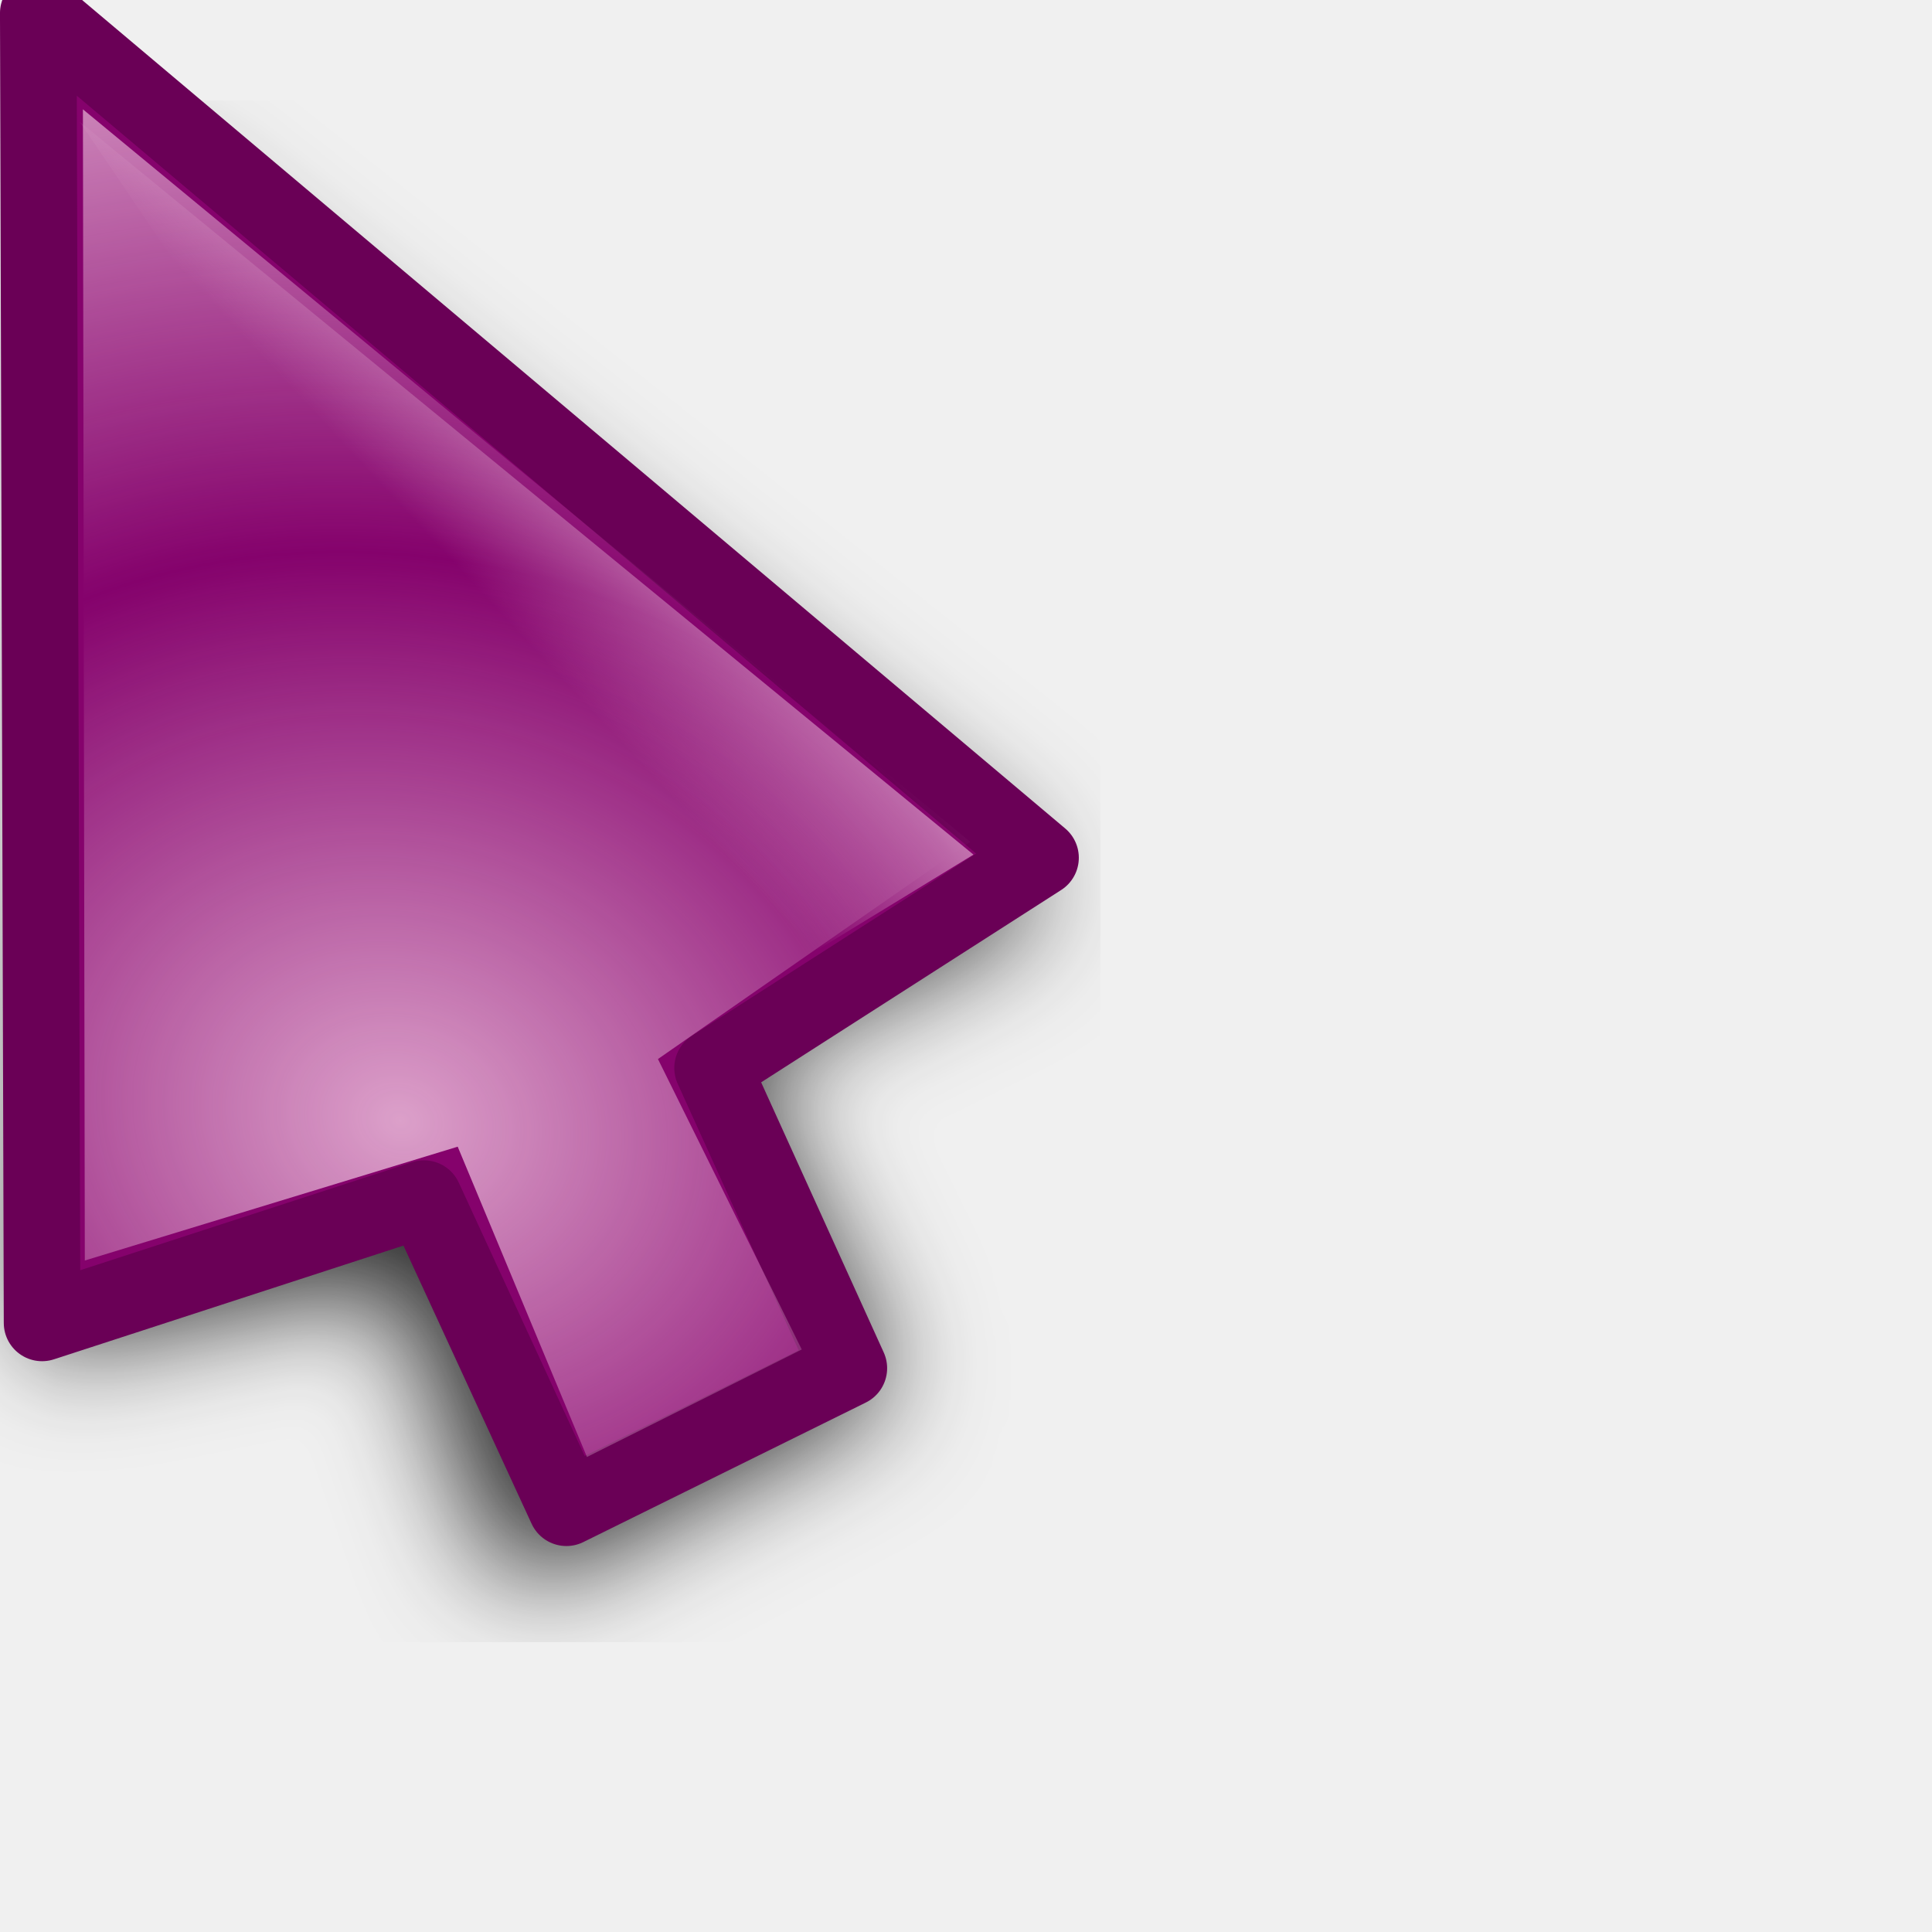
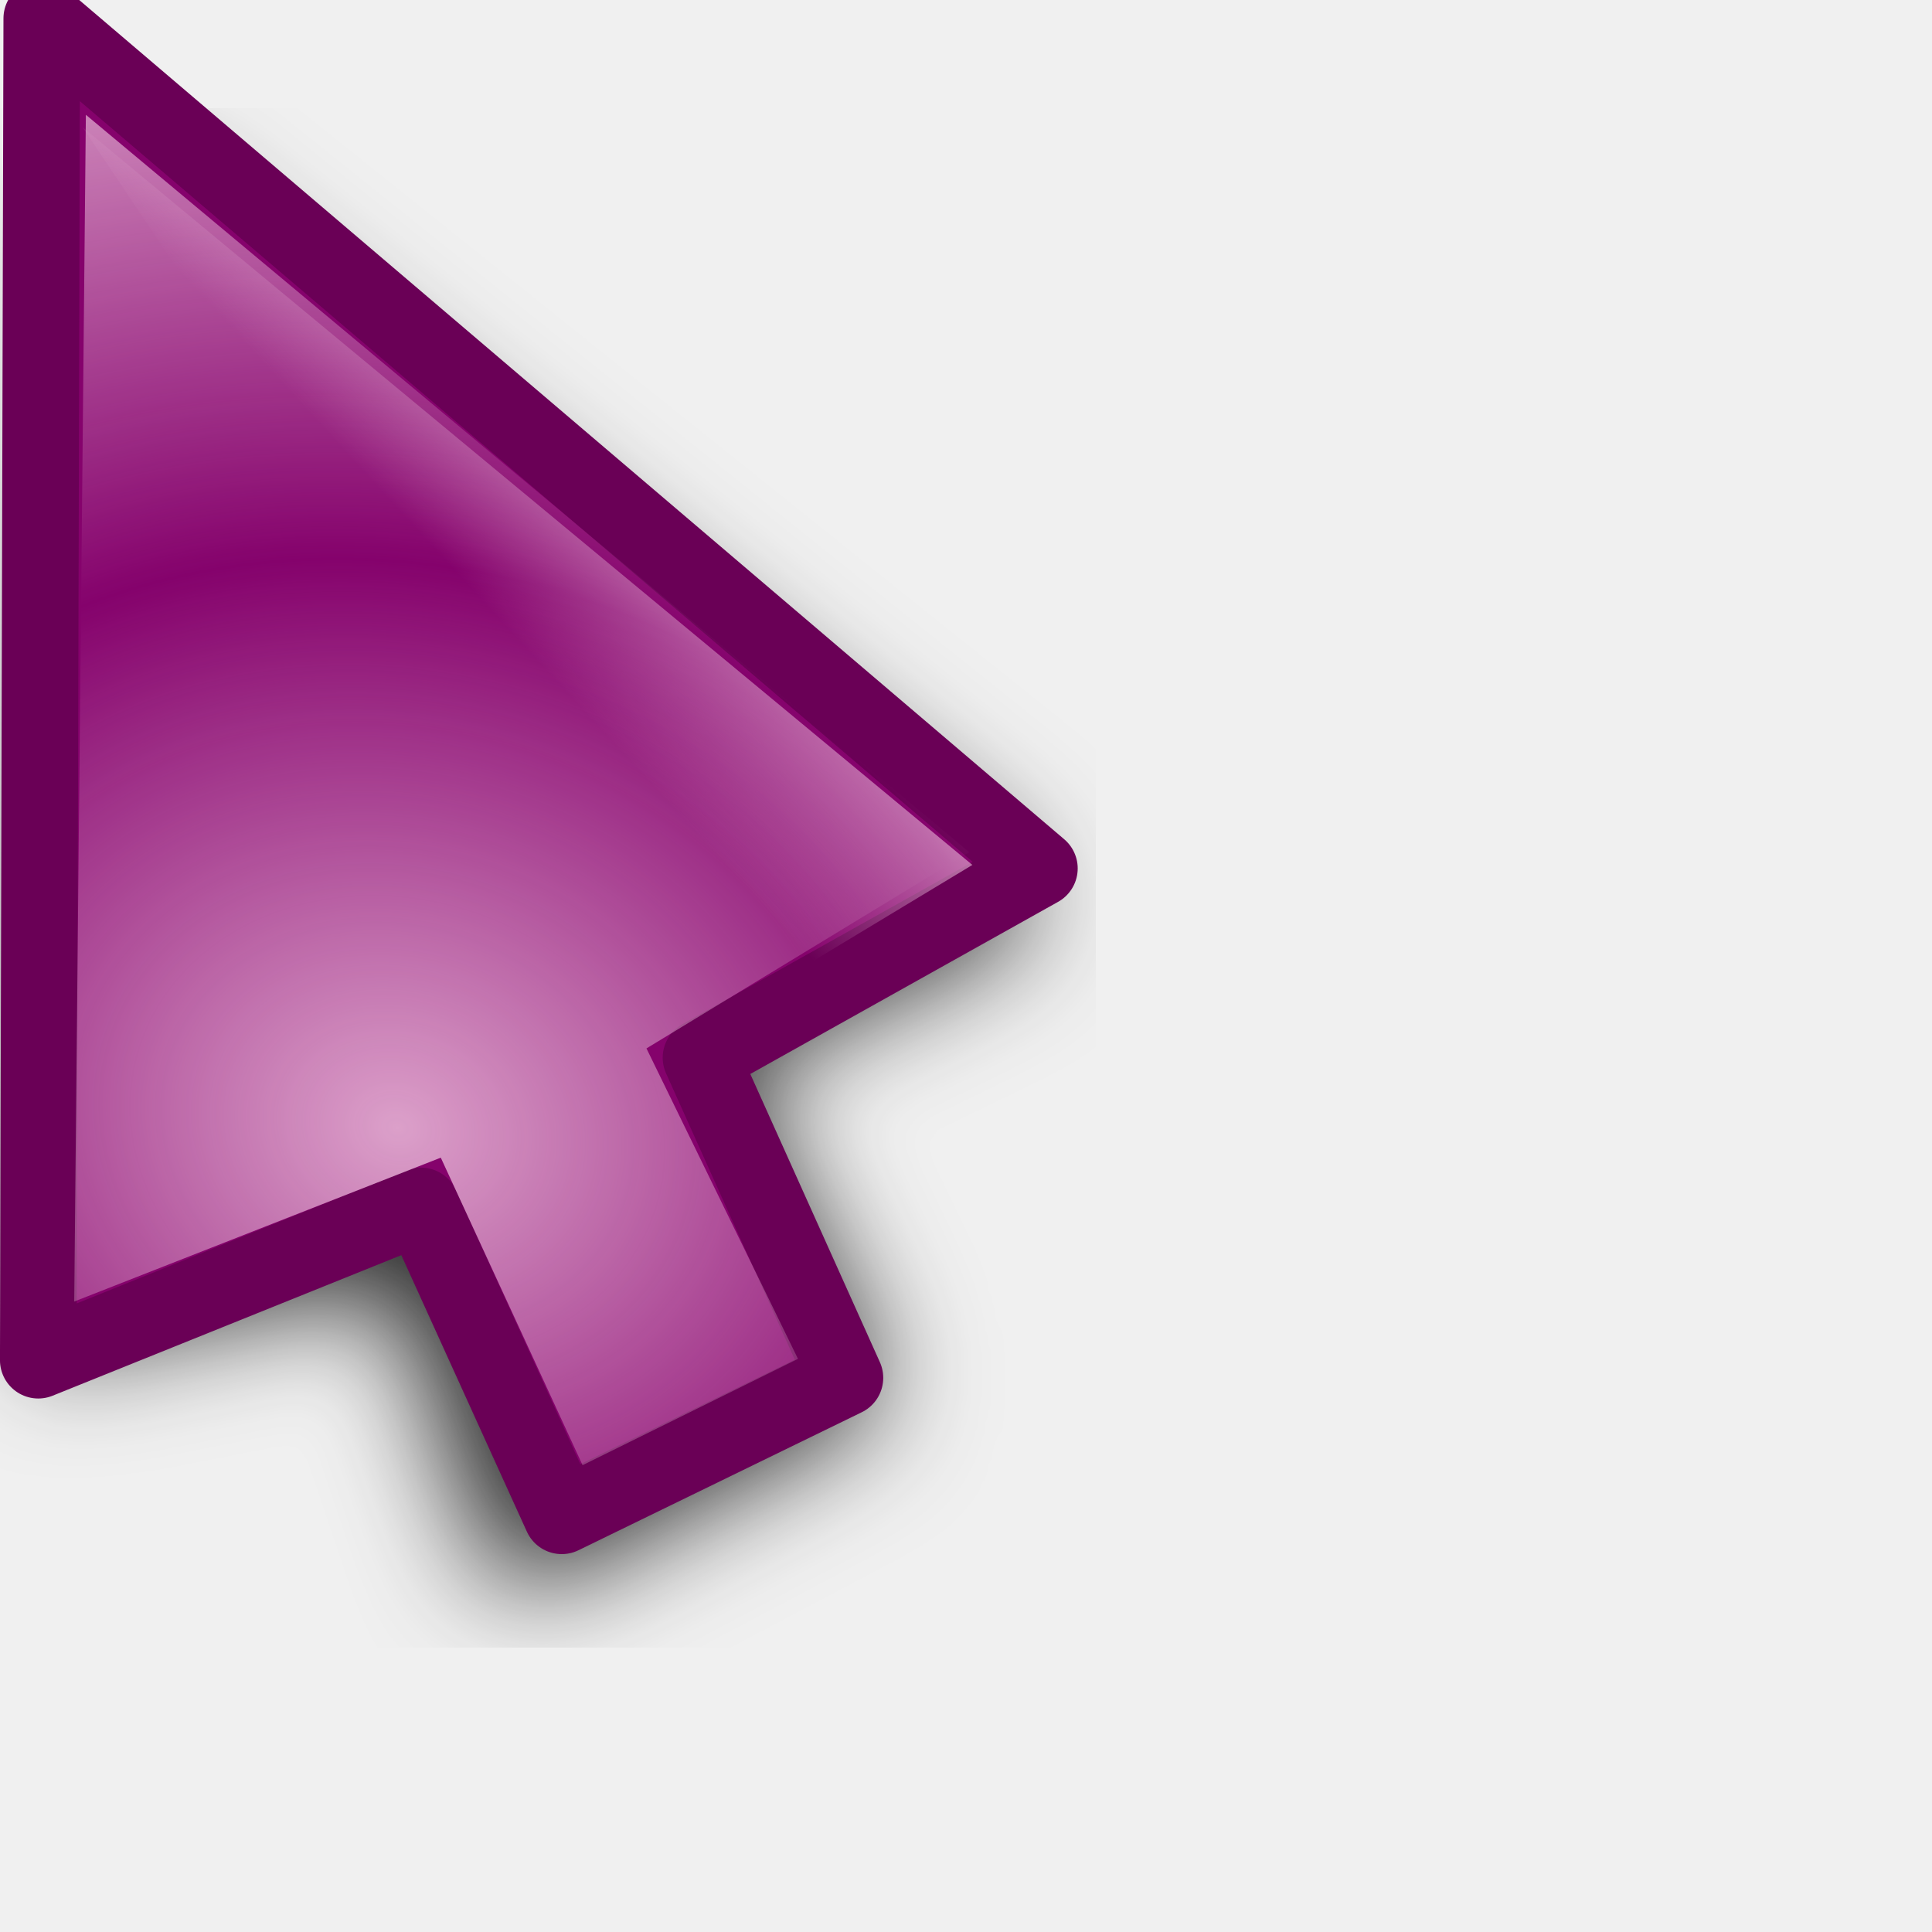
<svg xmlns="http://www.w3.org/2000/svg" xmlns:xlink="http://www.w3.org/1999/xlink" width="24" height="24" id="svg10643" version="1.0">
  <defs id="defs10645">
    <linearGradient id="linearGradient3866">
      <stop id="stop3868" offset="0" style="stop-color:#fff299;stop-opacity:1;" />
      <stop id="stop3870" offset="1" style="stop-color:#dcd8bd;stop-opacity:0;" />
    </linearGradient>
    <linearGradient id="linearGradient11059">
      <stop style="stop-color:#727272;stop-opacity:1;" offset="0" id="stop11061" />
      <stop id="stop11067" offset="0.5" style="stop-color:#a6a6a6;stop-opacity:1;" />
      <stop style="stop-color:#cdcdcd;stop-opacity:1;" offset="0.75" id="stop11069" />
      <stop style="stop-color:#acacac;stop-opacity:1;" offset="1" id="stop11063" />
    </linearGradient>
    <linearGradient id="linearGradient10925">
      <stop style="stop-color:#bf0303;stop-opacity:0;" offset="0" id="stop10927" />
      <stop id="stop10978" offset="0.393" style="stop-color:#bf0303;stop-opacity:0;" />
      <stop id="stop10935" offset="0.465" style="stop-color:#bf0303;stop-opacity:0.498;" />
      <stop style="stop-color:#bf0303;stop-opacity:1;" offset="0.5" id="stop10976" />
      <stop id="stop10933" offset="0.5" style="stop-color:#bf0303;stop-opacity:1;" />
      <stop style="stop-color:#bf0303;stop-opacity:0.498;" offset="0.553" id="stop10937" />
      <stop id="stop10980" offset="0.605" style="stop-color:#bf0303;stop-opacity:0;" />
      <stop style="stop-color:#bf0303;stop-opacity:0;" offset="1" id="stop10929" />
    </linearGradient>
    <linearGradient id="linearGradient10901">
      <stop id="stop10903" offset="0" style="stop-color:#fff299;stop-opacity:0;" />
      <stop style="stop-color:#fff299;stop-opacity:1;" offset="0.5" id="stop10909" />
      <stop id="stop10905" offset="1" style="stop-color:#fff299;stop-opacity:0;" />
    </linearGradient>
    <linearGradient id="linearGradient10854">
      <stop style="stop-color:#000000;stop-opacity:1;" offset="0" id="stop10856" />
      <stop id="stop10862" offset="0.5" style="stop-color:#000000;stop-opacity:0;" />
      <stop style="stop-color:#000000;stop-opacity:1;" offset="1" id="stop10858" />
    </linearGradient>
    <linearGradient id="linearGradient10711">
      <stop style="stop-color:#e8b7d7;stop-opacity:1;" offset="0" id="stop10713" />
      <stop style="stop-color:#e8b7d7;stop-opacity:0;" offset="1" id="stop10715" />
    </linearGradient>
    <filter id="filter10783">
      <feGaussianBlur stdDeviation="1.592" id="feGaussianBlur10785" />
    </filter>
    <radialGradient xlink:href="#linearGradient10711" id="radialGradient10806" gradientUnits="userSpaceOnUse" gradientTransform="matrix(1.070126,-1.9911315e-2,1.5890359e-2,0.8540238,-2.991412,1.58208)" spreadMethod="reflect" cx="15.873" cy="23.671" fx="15.873" fy="23.671" r="13.169" />
    <radialGradient xlink:href="#linearGradient10711" id="radialGradient10839" gradientUnits="userSpaceOnUse" gradientTransform="matrix(1.070126,-1.9911315e-2,1.5890359e-2,0.8540238,-2.991412,1.58208)" spreadMethod="reflect" cx="15.873" cy="23.671" fx="15.873" fy="23.671" r="13.169" />
    <linearGradient xlink:href="#linearGradient10854" id="linearGradient10860" x1="4.74" y1="13.437" x2="18.389" y2="13.437" gradientUnits="userSpaceOnUse" gradientTransform="translate(-81.3589,-45.32978)" />
    <radialGradient xlink:href="#linearGradient10711" id="radialGradient10875" gradientUnits="userSpaceOnUse" gradientTransform="matrix(0.8967678,5.9356732e-2,-5.8734681e-2,0.8873664,-5.401249,0.1392525)" spreadMethod="reflect" cx="18.708" cy="24.759" fx="18.708" fy="24.759" r="13.169" />
    <radialGradient xlink:href="#linearGradient10925" id="radialGradient10931" cx="9.996" cy="23.364" fx="7.663" fy="18.296" r="8.719" gradientTransform="matrix(3.057746,1.880281,-0.9054531,1.472464,3.454527,-24.48014)" gradientUnits="userSpaceOnUse" />
    <radialGradient xlink:href="#linearGradient10925" id="radialGradient10961" gradientUnits="userSpaceOnUse" gradientTransform="matrix(3.101201,1.894766,-0.9012261,1.475055,2.936475,-24.67989)" cx="9.996" cy="23.364" fx="7.663" fy="18.296" r="8.719" />
    <radialGradient xlink:href="#linearGradient10711" id="radialGradient10963" gradientUnits="userSpaceOnUse" gradientTransform="matrix(0.8967678,5.9356732e-2,-5.8734681e-2,0.8873664,-5.401249,0.1392525)" spreadMethod="reflect" cx="18.708" cy="24.759" fx="18.708" fy="24.759" r="13.169" />
    <radialGradient xlink:href="#linearGradient10711" id="radialGradient10968" gradientUnits="userSpaceOnUse" gradientTransform="matrix(0.8967678,5.9356732e-2,-5.8734681e-2,0.8873664,-5.401249,0.1392525)" spreadMethod="reflect" cx="18.708" cy="24.759" fx="18.708" fy="24.759" r="13.169" />
    <radialGradient xlink:href="#linearGradient10925" id="radialGradient10971" gradientUnits="userSpaceOnUse" gradientTransform="matrix(2.700222,0.5715519,-0.4374946,2.066885,-4.863285,-26.81835)" cx="9.18" cy="24.942" fx="6.034" fy="17.669" r="8.719" />
    <clipPath clipPathUnits="userSpaceOnUse" id="clipPath10999">
      <path id="path11001" d="M 3.641,1.968 L 3.78,17.491 L 14.887,19.786 L 21.079,17.498 L 3.641,1.968 z " style="fill:#ffffff;fill-opacity:1;fill-rule:evenodd;stroke:none;stroke-width:0.853px;stroke-linecap:butt;stroke-linejoin:miter;stroke-opacity:1" />
    </clipPath>
    <radialGradient xlink:href="#linearGradient10925" id="radialGradient11003" gradientUnits="userSpaceOnUse" gradientTransform="matrix(2.700222,0.5715519,-0.4374946,2.066885,-4.863285,-26.81835)" cx="8.292" cy="23.935" fx="8.249" fy="19.781" r="8.719" />
    <radialGradient xlink:href="#linearGradient10711" id="radialGradient11028" gradientUnits="userSpaceOnUse" gradientTransform="matrix(0.8967678,5.9356732e-2,-5.8734681e-2,0.8873664,-5.401249,0.1392525)" spreadMethod="reflect" cx="18.708" cy="24.759" fx="18.708" fy="24.759" r="13.169" />
    <radialGradient xlink:href="#linearGradient10925" id="radialGradient11030" gradientUnits="userSpaceOnUse" gradientTransform="matrix(2.700222,0.5715519,-0.4374946,2.066885,-4.863285,-26.81835)" cx="8.292" cy="23.935" fx="8.249" fy="19.781" r="8.719" />
    <radialGradient xlink:href="#linearGradient10711" id="radialGradient11032" gradientUnits="userSpaceOnUse" gradientTransform="matrix(0.8967678,5.9356732e-2,-5.8734681e-2,0.8873664,-5.401249,0.1392525)" spreadMethod="reflect" cx="18.708" cy="24.759" fx="18.708" fy="24.759" r="13.169" />
    <radialGradient xlink:href="#linearGradient10925" id="radialGradient11034" gradientUnits="userSpaceOnUse" gradientTransform="matrix(2.700222,0.5715519,-0.4374946,2.066885,-4.863285,-26.81835)" cx="8.292" cy="23.935" fx="8.249" fy="19.781" r="8.719" />
    <radialGradient xlink:href="#linearGradient10711" id="radialGradient3294" gradientUnits="userSpaceOnUse" gradientTransform="matrix(0.7030075,0.6357809,-0.8060735,0.8913044,14.84311,-8.193448)" spreadMethod="reflect" cx="16.993" cy="20.649" fx="16.993" fy="20.649" r="13.169" />
    <linearGradient xlink:href="#linearGradient10711" id="linearGradient3297" gradientUnits="userSpaceOnUse" gradientTransform="matrix(0.9823337,0,0,0.9823337,3.3007394e-2,0.6182451)" spreadMethod="pad" x1="19.879" y1="12.062" x2="16.034" y2="15.553" />
    <linearGradient xlink:href="#linearGradient10711" id="linearGradient3353" gradientUnits="userSpaceOnUse" gradientTransform="matrix(0.9823337,0,0,0.9823337,3.3007394e-2,0.6182451)" spreadMethod="pad" x1="19.879" y1="12.062" x2="16.034" y2="15.553" />
    <radialGradient xlink:href="#linearGradient10711" id="radialGradient3355" gradientUnits="userSpaceOnUse" gradientTransform="matrix(0.7030075,0.6357809,-0.8060735,0.8913044,14.84311,-8.193448)" spreadMethod="reflect" cx="16.993" cy="20.649" fx="16.993" fy="20.649" r="13.169" />
    <linearGradient xlink:href="#linearGradient10711" id="linearGradient3362" gradientUnits="userSpaceOnUse" gradientTransform="matrix(0.9823337,0,0,0.9823337,3.3007394e-2,0.6182451)" spreadMethod="pad" x1="19.879" y1="12.062" x2="16.034" y2="15.553" />
    <radialGradient xlink:href="#linearGradient10711" id="radialGradient3364" gradientUnits="userSpaceOnUse" gradientTransform="matrix(0.8341244,0.2489558,-0.2435026,0.8158514,0.7851109,-1.3823952e-2)" spreadMethod="reflect" cx="17.548" cy="21.708" fx="17.548" fy="21.708" r="13.169" />
    <radialGradient xlink:href="#linearGradient10711" id="radialGradient3367" gradientUnits="userSpaceOnUse" gradientTransform="matrix(0.8151394,0.2358626,-0.2306962,0.7972824,0.7011221,-1.058246)" spreadMethod="reflect" cx="17.548" cy="21.708" fx="17.548" fy="21.708" r="13.169" />
    <linearGradient xlink:href="#linearGradient10711" id="linearGradient3370" gradientUnits="userSpaceOnUse" gradientTransform="matrix(0.9575785,-8.0311782e-3,8.0311782e-3,0.9575785,-2.68605e-2,-0.4359562)" spreadMethod="pad" x1="19.879" y1="12.062" x2="16.034" y2="15.553" />
    <filter x="-0.108" width="1.217" y="-0.073" height="1.146" id="filter3306">
      <feGaussianBlur stdDeviation="0.981" id="feGaussianBlur3308" />
    </filter>
    <linearGradient y2="19.627" x2="10.712" y1="18.637" x1="9.719" gradientTransform="matrix(3.547255,-3.9938944e-2,3.9938944e-2,3.547255,-27.39734,-48.79049)" gradientUnits="userSpaceOnUse" id="linearGradient3488" xlink:href="#linearGradient10711" />
    <radialGradient r="1.156" fy="20.479" fx="11.413" cy="20.479" cx="11.413" spreadMethod="pad" gradientTransform="matrix(1.7083,-1.8519489e-2,1.7984263e-2,1.658933,-8.47978,-13.18966)" gradientUnits="userSpaceOnUse" id="radialGradient3486" xlink:href="#linearGradient3330" />
    <linearGradient y2="19.627" x2="10.712" y1="18.637" x1="9.719" gradientTransform="matrix(3.54748,0,0,3.54748,-26.9279,-62.35639)" gradientUnits="userSpaceOnUse" id="linearGradient3475" xlink:href="#linearGradient10711" />
    <radialGradient r="1.156" fy="20.479" fx="11.413" cy="20.479" cx="11.413" spreadMethod="pad" gradientTransform="matrix(1.7083,-1.8519489e-2,1.7984263e-2,1.658933,-8.47978,-13.18966)" gradientUnits="userSpaceOnUse" id="radialGradient3473" xlink:href="#linearGradient3330" />
    <radialGradient spreadMethod="reflect" gradientUnits="userSpaceOnUse" gradientTransform="matrix(0.7809876,1.4497066e-2,-5.5455043e-3,0.2987498,-0.2924169,2.095725)" r="11.766" fy="10.911" fx="1.142" cy="10.911" cx="1.142" id="radialGradient3317" xlink:href="#linearGradient3206" />
    <linearGradient y2="26.642" x2="16.837" y1="6.894" x1="5.687" gradientTransform="translate(0,-7.209417)" gradientUnits="userSpaceOnUse" id="linearGradient3265" xlink:href="#linearGradient3267" />
    <linearGradient y2="17.133" x2="16.837" y1="-2.614" x1="5.687" gradientTransform="translate(0,2.298783)" gradientUnits="userSpaceOnUse" id="linearGradient3261" xlink:href="#linearGradient3267" />
    <linearGradient gradientTransform="translate(0,-4.836131)" y2="24.268" x2="16.837" y1="4.521" x1="5.687" gradientUnits="userSpaceOnUse" id="linearGradient3257" xlink:href="#linearGradient3267" />
    <linearGradient gradientTransform="translate(0,-2.462844)" y2="21.895" x2="16.837" y1="2.148" x1="5.687" gradientUnits="userSpaceOnUse" id="linearGradient3249" xlink:href="#linearGradient3267" />
    <linearGradient gradientUnits="userSpaceOnUse" y2="19.432" x2="16.837" y1="-0.315" x1="5.687" id="linearGradient3239" xlink:href="#linearGradient3267" />
    <linearGradient y2="19.627" x2="10.712" y1="18.384" x1="9.869" gradientTransform="matrix(3.633444,0,0,3.633444,-27.5807,-51.67777)" gradientUnits="userSpaceOnUse" id="linearGradient3220" xlink:href="#linearGradient10711" />
    <radialGradient r="1.156" fy="20.479" fx="11.413" cy="20.479" cx="11.413" spreadMethod="pad" gradientTransform="matrix(1.7083,-1.8519489e-2,1.7984263e-2,1.658933,-8.47978,-13.18966)" gradientUnits="userSpaceOnUse" id="radialGradient3218" xlink:href="#linearGradient10711" />
    <linearGradient id="linearGradient2657">
      <stop id="stop2659" offset="0" style="stop-color:#ffffff;stop-opacity:1;" />
      <stop id="stop2661" offset="1" style="stop-color:#ffffff;stop-opacity:0;" />
    </linearGradient>
    <linearGradient id="linearGradient3206">
      <stop style="stop-color:#b1d28f;stop-opacity:1;" offset="0" id="stop3208" />
      <stop style="stop-color:#b1d28f;stop-opacity:1;" offset="1" id="stop3210" />
    </linearGradient>
    <linearGradient id="linearGradient3241">
      <stop id="stop3243" offset="0" style="stop-color:#000000;stop-opacity:1;" />
      <stop id="stop3245" offset="1" style="stop-color:#debc85;stop-opacity:0" />
    </linearGradient>
    <linearGradient id="linearGradient3267">
      <stop style="stop-color:#debc85;stop-opacity:1;" offset="0" id="stop3269" />
      <stop style="stop-color:#debc85;stop-opacity:0;" offset="1" id="stop3271" />
    </linearGradient>
    <linearGradient id="linearGradient3273">
      <stop style="stop-color:#000000;stop-opacity:1;" offset="0" id="stop3275" />
      <stop style="stop-color:#debc85;stop-opacity:0" offset="1" id="stop3277" />
    </linearGradient>
    <linearGradient id="linearGradient3279">
      <stop style="stop-color:#000000;stop-opacity:1;" offset="0" id="stop3281" />
      <stop style="stop-color:#debc85;stop-opacity:0" offset="1" id="stop3283" />
    </linearGradient>
    <linearGradient id="linearGradient3285">
      <stop style="stop-color:#000000;stop-opacity:1;" offset="0" id="stop3287" />
      <stop style="stop-color:#debc85;stop-opacity:0" offset="1" id="stop3289" />
    </linearGradient>
    <linearGradient id="linearGradient3330">
      <stop style="stop-color:#ffffff;stop-opacity:0;" offset="0" id="stop3332" />
      <stop style="stop-color:#666666;stop-opacity:1;" offset="1" id="stop3334" />
    </linearGradient>
    <radialGradient xlink:href="#linearGradient10711" id="radialGradient2882" gradientUnits="userSpaceOnUse" gradientTransform="matrix(0.8141502,0.2392549,-0.2022212,0.6881282,-3.676057,1.522975)" spreadMethod="reflect" cx="17.786" cy="20.383" fx="17.786" fy="20.383" r="13.169" />
    <linearGradient xlink:href="#linearGradient10711" id="linearGradient2885" gradientUnits="userSpaceOnUse" gradientTransform="matrix(0.9575785,-8.0311782e-3,8.0311782e-3,0.9575785,-3.841221,-1.93157e-2)" spreadMethod="pad" x1="19.879" y1="12.062" x2="16.034" y2="15.553" />
    <linearGradient xlink:href="#linearGradient3866" id="linearGradient3864" x1="36.2" y1="25.262" x2="47.773" y2="25.262" gradientUnits="userSpaceOnUse" gradientTransform="translate(0.78125,-16.72344)" />
    <linearGradient xlink:href="#linearGradient10711" id="linearGradient3874" gradientUnits="userSpaceOnUse" gradientTransform="translate(0.78125,2.276563)" x1="36.2" y1="25.262" x2="47.773" y2="25.262" />
    <linearGradient xlink:href="#linearGradient10711" id="linearGradient3933" gradientUnits="userSpaceOnUse" gradientTransform="matrix(0.9575785,-8.0311782e-3,8.0311782e-3,0.9575785,-3.841221,-1.93157e-2)" spreadMethod="pad" x1="19.879" y1="12.062" x2="16.034" y2="15.553" />
    <radialGradient xlink:href="#linearGradient10711" id="radialGradient3935" gradientUnits="userSpaceOnUse" gradientTransform="matrix(0.8141502,0.2392549,-0.2022212,0.6881282,-3.676057,1.522975)" spreadMethod="reflect" cx="17.786" cy="20.383" fx="17.786" fy="20.383" r="13.169" />
    <radialGradient xlink:href="#linearGradient3330" id="radialGradient3998" gradientUnits="userSpaceOnUse" gradientTransform="matrix(1.7083,-1.8519489e-2,1.7984263e-2,1.658933,-8.47978,-13.18966)" spreadMethod="pad" cx="11.413" cy="20.479" fx="11.413" fy="20.479" r="1.156" />
    <linearGradient xlink:href="#linearGradient10711" id="linearGradient4000" gradientUnits="userSpaceOnUse" gradientTransform="matrix(2.884964,0.6843972,-0.6843972,2.884964,11.11711,-27.3606)" x1="9.719" y1="18.637" x2="10.712" y2="19.627" />
    <radialGradient xlink:href="#linearGradient10711" id="radialGradient4021" gradientUnits="userSpaceOnUse" gradientTransform="matrix(0.9318803,-0.2210697,0.2308678,0.9731826,-3.925224,2.72417)" spreadMethod="pad" cx="11.074" cy="20.428" fx="11.074" fy="20.428" r="1.156" />
    <linearGradient xlink:href="#linearGradient10711" id="linearGradient4023" gradientUnits="userSpaceOnUse" gradientTransform="matrix(0.8514941,0.5243642,-0.5243642,0.8514941,24.15414,2.824702)" x1="21.461" y1="23.35" x2="22.969" y2="28.038" />
    <radialGradient xlink:href="#linearGradient10711" id="radialGradient4025" gradientUnits="userSpaceOnUse" gradientTransform="matrix(0.9318803,-0.2210697,0.2308678,0.9731826,-3.925224,2.72417)" spreadMethod="pad" cx="11.074" cy="20.428" fx="11.074" fy="20.428" r="1.156" />
    <linearGradient xlink:href="#linearGradient10711" id="linearGradient4027" gradientUnits="userSpaceOnUse" gradientTransform="matrix(0.8514941,0.5243642,-0.5243642,0.8514941,24.15414,2.824702)" x1="21.461" y1="23.35" x2="22.969" y2="28.038" />
    <linearGradient xlink:href="#linearGradient10711" id="linearGradient4030" gradientUnits="userSpaceOnUse" gradientTransform="matrix(0.8514941,0.5243642,-0.5243642,0.8514941,18.00755,-15.65761)" x1="21.461" y1="23.35" x2="22.969" y2="28.038" />
    <radialGradient xlink:href="#linearGradient10711" id="radialGradient4043" gradientUnits="userSpaceOnUse" gradientTransform="matrix(0.9318803,-0.2210697,0.2308678,0.9731826,-3.925224,2.72417)" spreadMethod="pad" cx="11.074" cy="20.428" fx="11.074" fy="20.428" r="1.156" />
    <linearGradient xlink:href="#linearGradient10711" id="linearGradient4045" gradientUnits="userSpaceOnUse" gradientTransform="matrix(0.8514941,0.5243642,-0.5243642,0.8514941,18.00755,-15.65761)" x1="21.461" y1="23.35" x2="22.969" y2="28.038" />
    <radialGradient xlink:href="#linearGradient10711" id="radialGradient4057" gradientUnits="userSpaceOnUse" gradientTransform="matrix(0.9318803,-0.2210697,0.2308678,0.9731826,-3.925224,2.72417)" spreadMethod="pad" cx="11.074" cy="20.428" fx="11.074" fy="20.428" r="1.156" />
    <linearGradient xlink:href="#linearGradient10711" id="linearGradient4059" gradientUnits="userSpaceOnUse" gradientTransform="matrix(0.8514941,0.5243642,-0.5243642,0.8514941,18.00755,-15.65761)" x1="21.461" y1="23.35" x2="22.969" y2="28.038" />
  </defs>
  <g id="layer1">
    <path style="opacity:0.735;fill:#000000;fill-opacity:1;fill-rule:evenodd;stroke:none;stroke-width:2.323;stroke-linecap:butt;stroke-linejoin:miter;stroke-miterlimit:4;stroke-dasharray:none;stroke-opacity:1;filter:url(#filter10783)" d="M -1.972,0.304 L -1.981,4.018 L 4.384,23.822 L 4.571,24.509 L 5.259,24.634 L 14.439,25.691 L 21.364,33.786 L 22.114,34.848 L 23.083,33.973 L 30.694,27.707 L 31.886,26.323 L 30.582,25.519 C 30.582,25.519 25.4,22.284 23.093,18.545 C 20.787,14.805 21.356,10.561 21.356,10.561 L 21.356,9.686 L 20.513,9.436 L 0.028,0.866 L -1.972,0.304 z M 1.403,3.679 L 19.013,11.436 L 21.352,18.942 L 21.352,19.442 L 21.665,19.786 L 28.542,26.198 L 22.52,31.022 L 16.207,23.472 L 15.926,23.097 L 15.457,23.003 L 7.201,21.12 L 1.403,3.679 z " id="path10655" transform="matrix(0.7142583,0.1773036,-0.191385,0.6617062,-37.0954,4.232713)" />
    <g id="g10815" transform="matrix(0.8184313,0.219298,-0.219298,0.8184313,-39.57256,1.036685)">
      <path id="path10653" d="M 1.186,0.155 L 7.43,18.94 L 17.427,21.537 L 22.226,28.463 L 29.142,22.084 L 22.662,16.891 L 21.605,8.316 L 1.186,0.155 z " style="fill:#ffdd00;fill-rule:evenodd;stroke:#e3ad00;stroke-width:1.089;stroke-linecap:butt;stroke-linejoin:miter;stroke-miterlimit:4;stroke-dasharray:none;stroke-opacity:1" />
      <path style="fill:url(#radialGradient10839);fill-opacity:1;fill-rule:evenodd;stroke:none;stroke-width:0.853px;stroke-linecap:butt;stroke-linejoin:miter;stroke-opacity:1" d="M 2.298,1.493 L 7.809,18.561 L 17.553,21.158 L 22.353,27.816 L 28.464,22.131 L 22.205,17.065 L 21.226,8.584 L 2.298,1.493 z " id="path10677" />
    </g>
    <g id="g10798" transform="translate(66.75951,0.6314693)">
      <path style="opacity:0.735;fill:#000000;fill-opacity:1;fill-rule:evenodd;stroke:none;stroke-width:2.323;stroke-linecap:butt;stroke-linejoin:miter;stroke-miterlimit:4;stroke-dasharray:none;stroke-opacity:1;filter:url(#filter10783)" d="M -0.147,3.206 L -0.156,6.921 L 4.384,23.822 L 4.571,24.509 L 5.259,24.634 L 17.201,26.625 L 22.781,34.076 L 23.531,35.139 L 24.5,34.264 L 30.549,28.416 L 31.741,27.031 L 30.437,26.228 L 23.093,18.545 L 21.981,10.393 L 21.981,9.518 L 21.138,9.268 L 1.853,3.769 L -0.147,3.206 z M 3.228,6.581 L 19.638,11.268 L 21.352,18.942 L 21.352,19.442 L 21.665,19.786 L 28.397,26.906 L 23.938,31.312 L 18.969,24.406 L 18.688,24.031 L 18.219,23.938 L 7.201,21.12 L 3.228,6.581 z " id="path10800" transform="matrix(0.8837817,0,0,0.8837817,1.948117,0.3137639)" />
      <path style="fill:#ffdd00;fill-rule:evenodd;stroke:#e3ad00;stroke-width:0.853px;stroke-linecap:butt;stroke-linejoin:miter;stroke-opacity:1" d="M 1.667,0.798 L 7.43,18.94 L 17.427,21.537 L 22.226,28.463 L 29.142,22.084 L 22.662,16.891 L 21.605,8.316 L 1.667,0.798 z " id="path10802" />
      <path id="path10804" d="M 2.298,1.493 L 7.809,18.561 L 17.553,21.158 L 22.353,27.816 L 28.464,22.131 L 22.205,17.065 L 21.226,8.584 L 2.298,1.493 z " style="fill:url(#radialGradient10806);fill-opacity:1;fill-rule:evenodd;stroke:none;stroke-width:0.853px;stroke-linecap:butt;stroke-linejoin:miter;stroke-opacity:1" />
    </g>
    <g id="g10947" transform="translate(0,56)">
      <path style="opacity:0.735;fill:#000000;fill-opacity:1;fill-rule:evenodd;stroke:none;stroke-width:2.323;stroke-linecap:butt;stroke-linejoin:miter;stroke-miterlimit:4;stroke-dasharray:none;stroke-opacity:1;filter:url(#filter10783)" d="M 0.429,2.209 L 0.42,5.924 L 10.404,31.818 L 10.591,32.505 L 11.279,32.63 L 18.117,26.643 L 22.11,34.087 L 22.86,35.15 L 23.829,34.275 L 30.234,28.5 L 31.426,27.116 L 30.122,26.312 L 23.093,18.545 L 21.195,10.604 L 21.195,9.729 L 20.351,9.479 L 2.429,2.772 L 0.429,2.209 z M 3.804,5.584 L 18.851,11.479 L 21.352,18.942 L 21.352,19.442 L 21.665,19.786 L 28.082,26.991 L 23.266,31.324 L 19.885,24.424 L 19.604,24.049 L 19.135,23.956 L 19.749,26.654 L 3.804,5.584 z " id="path10949" transform="matrix(0.6943523,0.2618997,-0.2618997,0.6943523,3.715533,0.938303)" />
      <path style="fill:#ffdd00;fill-rule:evenodd;stroke:#e3ad00;stroke-width:0.716px;stroke-linecap:butt;stroke-linejoin:miter;stroke-opacity:1" d="M 3.351,1.235 L 3.531,25.192 L 9.966,22.073 L 11.937,28.811 L 19.261,25.848 L 15.456,19.974 L 21.697,17.423 L 3.351,1.235 z " id="path10951" />
      <path style="fill:url(#radialGradient10961);fill-opacity:1;fill-rule:evenodd;stroke:none;stroke-width:0.853px;stroke-linecap:butt;stroke-linejoin:miter;stroke-opacity:1" d="M 3.641,1.968 L 3.906,24.626 L 10.178,21.56 L 12.102,28.339 L 18.745,25.716 L 14.887,19.786 L 21.079,17.498 L 3.641,1.968 z " id="path10953" />
      <path id="path10955" d="M 3.641,1.968 L 3.906,24.626 L 10.178,21.56 L 12.102,28.339 L 18.745,25.716 L 14.887,19.786 L 21.079,17.498 L 3.641,1.968 z " style="fill:url(#radialGradient10963);fill-opacity:1;fill-rule:evenodd;stroke:none;stroke-width:0.853px;stroke-linecap:butt;stroke-linejoin:miter;stroke-opacity:1" />
      <path style="opacity:0.745;fill:#bf0303;fill-rule:evenodd;stroke:none;stroke-width:0.1;stroke-linecap:butt;stroke-linejoin:miter;stroke-miterlimit:4;stroke-dasharray:none;stroke-opacity:1" d="M 16.887,26.385 L 18.806,25.707 C 12.922,16.378 6.195,8.488 3.764,8.285 L 3.762,8.888 C 7.069,10.066 12.574,17.992 16.887,26.385 z " id="path10957" />
      <path id="path10959" d="M 17.139,18.928 L 19.437,17.982 C 13.546,14.214 9.632,12.569 3.826,12.495 L 3.825,12.876 C 10.021,13.565 13.158,14.908 17.139,18.928 z " style="opacity:0.745;fill:#bf0303;fill-rule:evenodd;stroke:none;stroke-width:0.1;stroke-linecap:butt;stroke-linejoin:miter;stroke-miterlimit:4;stroke-dasharray:none;stroke-opacity:1" />
    </g>
    <g id="g11016" transform="translate(44,48)">
      <path style="opacity:0.735;fill:#000000;fill-opacity:1;fill-rule:evenodd;stroke:none;stroke-width:2.323;stroke-linecap:butt;stroke-linejoin:miter;stroke-miterlimit:4;stroke-dasharray:none;stroke-opacity:1;filter:url(#filter10783)" d="M 0.429,2.209 L 0.42,5.924 L 10.404,31.818 L 10.591,32.505 L 11.279,32.63 L 18.117,26.643 L 22.11,34.087 L 22.86,35.15 L 23.829,34.275 L 30.234,28.5 L 31.426,27.116 L 30.122,26.312 L 23.093,18.545 L 21.195,10.604 L 21.195,9.729 L 20.351,9.479 L 2.429,2.772 L 0.429,2.209 z M 3.804,5.584 L 18.851,11.479 L 21.352,18.942 L 21.352,19.442 L 21.665,19.786 L 28.082,26.991 L 23.266,31.324 L 19.885,24.424 L 19.604,24.049 L 19.135,23.956 L 19.749,26.654 L 3.804,5.584 z " id="path11018" transform="matrix(0.6943523,0.2618997,-0.2618997,0.6943523,3.715533,0.938303)" />
      <path style="fill:#ffdd00;fill-rule:evenodd;stroke:#e3ad00;stroke-width:0.716px;stroke-linecap:butt;stroke-linejoin:miter;stroke-opacity:1" d="M 3.351,1.235 L 3.531,25.192 L 9.966,22.073 L 11.937,28.811 L 19.261,25.848 L 15.456,19.974 L 21.697,17.423 L 3.351,1.235 z " id="path11020" />
      <path id="path11022" d="M 3.641,1.968 L 3.906,24.626 L 10.178,21.56 L 12.102,28.339 L 18.745,25.716 L 14.887,19.786 L 21.079,17.498 L 3.641,1.968 z " style="fill:url(#radialGradient11028);fill-opacity:1;fill-rule:evenodd;stroke:none;stroke-width:0.853px;stroke-linecap:butt;stroke-linejoin:miter;stroke-opacity:1" />
      <path style="fill:url(#radialGradient11030);fill-opacity:1;fill-rule:evenodd;stroke:none;stroke-width:0.853px;stroke-linecap:butt;stroke-linejoin:miter;stroke-opacity:1" d="M 3.641,1.968 L 3.906,24.626 L 10.178,21.56 L 12.102,28.339 L 18.745,25.716 L 14.887,19.786 L 21.079,17.498 L 3.641,1.968 z " id="path11024" clip-path="url(#clipPath10999)" />
      <path style="opacity:0.745;fill:#bf0303;fill-rule:evenodd;stroke:none;stroke-width:0.1;stroke-linecap:butt;stroke-linejoin:miter;stroke-miterlimit:4;stroke-dasharray:none;stroke-opacity:1" d="M 16.887,26.385 L 18.806,25.707 C 12.922,16.378 6.195,8.488 3.764,8.285 L 3.762,8.888 C 7.069,10.066 12.574,17.992 16.887,26.385 z " id="path11026" />
    </g>
    <path style="fill:none;fill-rule:evenodd;stroke:url(#linearGradient10860);stroke-width:0.616;stroke-linecap:butt;stroke-linejoin:miter;stroke-miterlimit:4;stroke-dasharray:none;stroke-opacity:1" d="M -76.311,-40.516 L -75.817,-23.27 L -63.277,-28.716 L -76.311,-40.516 z " id="path10852" />
    <rect style="opacity:0.276;fill:#00cc88;fill-rule:nonzero;stroke:#2c72c7;stroke-width:1.016;stroke-linecap:round;stroke-linejoin:miter;stroke-miterlimit:4;stroke-dasharray:none" id="rect5212" width="19.051" height="3.492" x="-38.837" y="55.065" rx="0" ry="1.246" transform="matrix(0.9999947,3.2532016e-3,-3.2532016e-3,0.9999947,0,0)" />
-     <g id="g3917" transform="matrix(0.7363075,-2.7370915e-3,2.7370915e-3,0.7363075,-4.7092324e-3,-0.6432734)">
-       <path style="fill:#000000;fill-opacity:1;fill-rule:evenodd;stroke:#000000;stroke-width:1.292;stroke-linecap:butt;stroke-linejoin:round;stroke-miterlimit:4;stroke-dasharray:none;stroke-opacity:1;filter:url(#filter3306);opacity:0.855" d="M 5.868,3.745 L 4.591,22.448 L 10.893,21.185 L 12.676,26.465 L 17.934,23.661 L 15.23,18.055 L 20.484,15.474 L 5.868,3.745 z " id="path3220" transform="matrix(1.000212,0,0,0.9942659,-3.817102,0.5712061)" />
-       <path id="path10846" d="M 0.648,1.098 L 0.63,23.195 L 7.081,21.122 L 9.464,26.346 L 14.238,24.01 L 11.958,18.936 L 17.504,15.41 L 0.648,1.098 z " style="fill:#85026c;fill-rule:evenodd;stroke:#6a0056;stroke-width:1.292;stroke-linecap:butt;stroke-linejoin:round;stroke-miterlimit:4;stroke-dasharray:none;stroke-opacity:1" />
-       <path style="opacity:0.873;fill:url(#radialGradient2882);fill-opacity:1;fill-rule:evenodd;stroke:none;stroke-width:0.853px;stroke-linecap:butt;stroke-linejoin:miter;stroke-opacity:1" d="M 1.395,2.723 L 1.355,22.145 L 7.653,20.248 L 9.814,25.491 L 13.445,23.691 L 11.037,18.782 L 16.319,15.138 L 1.395,2.723 z " id="path10848" />
-       <path id="path6629" d="M 1.34,2.933 L 11.613,18.236 L 16.373,15.353 L 1.34,2.933 z " style="fill:url(#linearGradient2885);fill-opacity:1;fill-rule:evenodd;stroke:none;stroke-width:0.853px;stroke-linecap:butt;stroke-linejoin:miter;stroke-opacity:1;opacity:1" />
+     <g id="g3917" transform="matrix(0.7363115,1.2661425e-3,-1.2661425e-3,0.7363115,4.2993379e-2,-0.5808898)">
+       <path style="opacity:0.855;fill:#000000;fill-opacity:1;fill-rule:evenodd;stroke:#000000;stroke-width:1.292;stroke-linecap:butt;stroke-linejoin:round;stroke-miterlimit:4;stroke-dasharray:none;stroke-opacity:1;filter:url(#filter3306)" d="M 5.868,3.745 L 4.591,22.448 L 10.893,21.185 L 12.676,26.465 L 17.934,23.661 L 15.23,18.055 L 20.484,15.474 L 5.868,3.745 z " id="path3220" transform="matrix(1.000212,0,0,0.9942659,-3.817102,0.5712061)" />
+       <path id="path10846" d="M 0.648,1.098 L 0.628,23.736 L 7.081,21.122 L 9.464,26.346 L 14.238,24.01 L 11.8,18.613 L 17.504,15.41 L 0.648,1.098 z " style="fill:#85026c;fill-rule:evenodd;stroke:#6a0056;stroke-width:1.292;stroke-linecap:butt;stroke-linejoin:round;stroke-miterlimit:4;stroke-dasharray:none;stroke-opacity:1" />
+       <path style="opacity:0.873;fill:url(#radialGradient2882);fill-opacity:1;fill-rule:evenodd;stroke:none;stroke-width:0.853px;stroke-linecap:butt;stroke-linejoin:miter;stroke-opacity:1" d="M 1.395,2.723 L 1.233,22.745 L 7.413,20.307 L 9.814,25.491 L 13.445,23.691 L 10.88,18.458 L 16.319,15.138 L 1.395,2.723 z " id="path10848" />
+       <path id="path6629" d="M 1.34,2.933 L 11.613,18.236 L 16.373,15.353 L 1.34,2.933 z " style="opacity:1;fill:url(#linearGradient2885);fill-opacity:1;fill-rule:evenodd;stroke:none;stroke-width:0.853px;stroke-linecap:butt;stroke-linejoin:miter;stroke-opacity:1" />
    </g>
    <path style="fill:none;fill-opacity:1;fill-rule:nonzero;stroke:#e3ad00;stroke-width:10.628;stroke-linecap:round;stroke-linejoin:round;stroke-miterlimit:4;stroke-dasharray:none;stroke-opacity:1" id="path3529" d="M 23.178 12.569 A 11.304 11.304 0 1 1  0.57,12.569 A 11.304 11.304 0 1 1  23.178 12.569 z" transform="matrix(0.7002195,0,0,0.7002195,61.04965,18.31589)" />
    <g id="g3962" transform="translate(39.1107,5.232317)">
      <path transform="matrix(3.146368,0.7464098,-0.7464098,3.146368,9.217145,-32.85107)" d="M 12 19.031 A 1.156 1.156 0 1 1  9.688,19.031 A 1.156 1.156 0 1 1  12 19.031 z" id="path3449" style="fill:#888a85;fill-opacity:1;fill-rule:nonzero;stroke:#6a0056;stroke-width:0.31;stroke-linecap:round;stroke-linejoin:round;stroke-miterlimit:4;stroke-dasharray:none;stroke-opacity:1" />
      <path style="fill:#e3ad00;fill-opacity:1;fill-rule:nonzero;stroke:none;stroke-width:1.292;stroke-linecap:round;stroke-linejoin:round;stroke-miterlimit:4;stroke-dasharray:none;stroke-opacity:1" id="path3169" d="M 12 19.031 A 1.156 1.156 0 1 1  9.688,19.031 A 1.156 1.156 0 1 1  12 19.031 z" transform="matrix(3.146368,0.7464098,-0.7464098,3.146368,9.217145,-32.85107)" />
      <path transform="matrix(3.146368,0.7464098,-0.7464098,3.146368,9.217145,-32.85107)" d="M 12 19.031 A 1.156 1.156 0 1 1  9.688,19.031 A 1.156 1.156 0 1 1  12 19.031 z" id="path3171" style="fill:#888a85;fill-opacity:1;fill-rule:nonzero;stroke:none;stroke-width:1.292;stroke-linecap:round;stroke-linejoin:round;stroke-miterlimit:4;stroke-dasharray:none;stroke-opacity:1" />
      <path style="opacity:0.52;fill:url(#radialGradient3998);fill-opacity:1;fill-rule:nonzero;stroke:none;stroke-width:1.292;stroke-linecap:round;stroke-linejoin:round;stroke-miterlimit:4;stroke-dasharray:none;stroke-opacity:1" id="path3196" d="M 12 19.031 A 1.156 1.156 0 1 1  9.688,19.031 A 1.156 1.156 0 1 1  12 19.031 z" transform="matrix(3.146368,0.7464098,-0.7464098,3.146368,9.217145,-32.85107)" />
      <path id="path3175" d="M 28.375,35.125 C 26.455,36.37 25.947,35.827 25.953,34.342 C 25.961,32.417 29.457,30.721 30.551,32.397 C 31.276,33.506 29.616,34.321 28.375,35.125 z " style="fill:url(#linearGradient4000);fill-opacity:1;fill-rule:nonzero;stroke:none;stroke-width:1.292;stroke-linecap:round;stroke-linejoin:round;stroke-miterlimit:4;stroke-opacity:1" />
    </g>
    <rect style="opacity:0.665;fill:url(#linearGradient3864);fill-opacity:1;fill-rule:nonzero;stroke:#2e2e2e;stroke-width:1.6;stroke-linecap:round;stroke-linejoin:round;stroke-miterlimit:4;stroke-dasharray:none;stroke-opacity:1" id="rect2877" width="9.973" height="13.477" x="37.781" y="1.8" ry="1.246" />
    <rect ry="1.246" y="20.8" x="37.781" height="13.477" width="9.973" id="rect3872" style="opacity:0.665;fill:url(#linearGradient3874);fill-opacity:1;fill-rule:nonzero;stroke:#2e2e2e;stroke-width:1.6;stroke-linecap:round;stroke-linejoin:round;stroke-miterlimit:4;stroke-dasharray:none;stroke-opacity:1" />
    <g id="g3923" transform="translate(56,-4)">
      <path transform="matrix(1.000212,0,0,0.9942659,-3.817102,0.5712061)" id="path3925" d="M 5.868,3.745 L 5.13,22.691 L 10.116,19.974 L 10.874,26.644 L 20.154,22.398 L 15.711,17.453 L 21.026,14.993 L 5.868,3.745 z " style="fill:#000000;fill-opacity:1;fill-rule:evenodd;stroke:#000000;stroke-width:1.292;stroke-linecap:butt;stroke-linejoin:miter;stroke-miterlimit:4;stroke-dasharray:none;stroke-opacity:1;filter:url(#filter3306)" />
      <path style="fill:#85026c;fill-rule:evenodd;stroke:#6a0056;stroke-width:1.292;stroke-linecap:butt;stroke-linejoin:miter;stroke-miterlimit:4;stroke-dasharray:none;stroke-opacity:1" d="M 0.681,1.496 L 0.697,22.93 L 6.302,20.391 L 7.059,27.061 L 16.34,22.815 L 11.897,17.869 L 17.504,15.41 L 0.681,1.496 z " id="path3927" />
      <path style="fill:url(#linearGradient3933);fill-opacity:1;fill-rule:evenodd;stroke:none;stroke-width:0.853px;stroke-linecap:butt;stroke-linejoin:miter;stroke-opacity:1" d="M 1.17,2.546 L 1.176,21.865 L 6.607,19.703 L 7.371,26.549 L 15.301,22.605 L 10.895,17.573 L 16.492,15.118 L 1.17,2.546 z " id="path3929" />
      <path id="path3931" d="M 1.186,2.572 L 1.197,21.86 L 6.799,19.315 L 7.59,26.146 L 15.307,22.615 L 10.89,17.589 L 16.492,15.118 L 1.186,2.572 z " style="fill:url(#radialGradient3935);fill-opacity:1;fill-rule:evenodd;stroke:none;stroke-width:0.853px;stroke-linecap:butt;stroke-linejoin:miter;stroke-opacity:1" />
    </g>
    <g id="g4002" transform="translate(31.37109,-2)">
      <path style="fill:#888a85;fill-opacity:1;fill-rule:nonzero;stroke:#6a0056;stroke-width:0.31;stroke-linecap:round;stroke-linejoin:round;stroke-miterlimit:4;stroke-dasharray:none;stroke-opacity:1" id="path3971" d="M 12 19.031 A 1.156 1.156 0 1 1  9.688,19.031 A 1.156 1.156 0 1 1  12 19.031 z" transform="matrix(3.146368,0.7464098,-0.7464098,3.146368,10.47443,-29.73204)" />
      <path transform="matrix(3.146368,0.7464098,-0.7464098,3.146368,10.47443,-29.73204)" d="M 12 19.031 A 1.156 1.156 0 1 1  9.688,19.031 A 1.156 1.156 0 1 1  12 19.031 z" id="path3973" style="fill:#e3ad00;fill-opacity:1;fill-rule:nonzero;stroke:none;stroke-width:1.292;stroke-linecap:round;stroke-linejoin:round;stroke-miterlimit:4;stroke-dasharray:none;stroke-opacity:1" />
      <path style="fill:#888a85;fill-opacity:1;fill-rule:nonzero;stroke:none;stroke-width:1.292;stroke-linecap:round;stroke-linejoin:round;stroke-miterlimit:4;stroke-dasharray:none;stroke-opacity:1" id="path3975" d="M 12 19.031 A 1.156 1.156 0 1 1  9.688,19.031 A 1.156 1.156 0 1 1  12 19.031 z" transform="matrix(3.146368,0.7464098,-0.7464098,3.146368,10.47443,-29.73204)" />
      <path transform="matrix(3.146368,0.7464098,-0.7464098,3.146368,10.47443,-29.73204)" d="M 12 19.031 A 1.156 1.156 0 1 1  9.688,19.031 A 1.156 1.156 0 1 1  12 19.031 z" id="path3977" style="opacity:0.52;fill:url(#radialGradient4025);fill-opacity:1;fill-rule:nonzero;stroke:none;stroke-width:1.292;stroke-linecap:round;stroke-linejoin:round;stroke-miterlimit:4;stroke-dasharray:none;stroke-opacity:1" />
      <path style="fill:url(#linearGradient4027);fill-opacity:1;fill-rule:nonzero;stroke:none;stroke-width:1.292;stroke-linecap:round;stroke-linejoin:round;stroke-miterlimit:4;stroke-opacity:1" d="M 29.709,37.675 C 27.421,37.728 27.274,36.999 28.058,35.738 C 29.074,34.103 32.939,34.492 32.993,36.493 C 33.028,37.817 31.187,37.64 29.709,37.675 z " id="path3979" />
    </g>
    <path transform="matrix(3.146368,0.7464098,-0.7464098,3.146368,35.82635,-43.71287)" d="M 12 19.031 A 1.156 1.156 0 1 1  9.688,19.031 A 1.156 1.156 0 1 1  12 19.031 z" id="path4013" style="fill:#e3ad00;fill-opacity:1;fill-rule:nonzero;stroke:none;stroke-width:1.292;stroke-linecap:round;stroke-linejoin:round;stroke-miterlimit:4;stroke-dasharray:none;stroke-opacity:1" />
    <g id="g4037" transform="translate(17.26767,-9.767671)">
      <path transform="matrix(3.146368,0.7464098,-0.7464098,3.146368,4.327843,-48.21435)" d="M 12 19.031 A 1.156 1.156 0 1 1  9.688,19.031 A 1.156 1.156 0 1 1  12 19.031 z" id="path4011" style="fill:#888a85;fill-opacity:1;fill-rule:nonzero;stroke:#6a0056;stroke-width:0.465;stroke-linecap:round;stroke-linejoin:round;stroke-miterlimit:4;stroke-dasharray:none;stroke-opacity:1" />
      <path transform="matrix(3.146368,0.7464098,-0.7464098,3.146368,4.327843,-48.21435)" d="M 12 19.031 A 1.156 1.156 0 1 1  9.688,19.031 A 1.156 1.156 0 1 1  12 19.031 z" id="path4015" style="fill:#888a85;fill-opacity:1;fill-rule:nonzero;stroke:none;stroke-width:1.292;stroke-linecap:round;stroke-linejoin:round;stroke-miterlimit:4;stroke-dasharray:none;stroke-opacity:1" />
      <path style="opacity:0.52;fill:url(#radialGradient4043);fill-opacity:1;fill-rule:nonzero;stroke:none;stroke-width:1.292;stroke-linecap:round;stroke-linejoin:round;stroke-miterlimit:4;stroke-dasharray:none;stroke-opacity:1" id="path4017" d="M 12 19.031 A 1.156 1.156 0 1 1  9.688,19.031 A 1.156 1.156 0 1 1  12 19.031 z" transform="matrix(3.146368,0.7464098,-0.7464098,3.146368,4.327843,-48.21435)" />
      <path id="path4019" d="M 23.562,19.193 C 21.274,19.246 21.127,18.517 21.911,17.256 C 22.927,15.62 26.793,16.01 26.846,18.01 C 26.881,19.335 25.04,19.158 23.562,19.193 z " style="fill:url(#linearGradient4045);fill-opacity:1;fill-rule:nonzero;stroke:none;stroke-width:1.292;stroke-linecap:round;stroke-linejoin:round;stroke-miterlimit:4;stroke-opacity:1" />
    </g>
    <g transform="translate(6.664074,13.74999)" id="g4047">
      <path style="fill:#888a85;fill-opacity:1;fill-rule:nonzero;stroke:#6a0056;stroke-width:0.465;stroke-linecap:round;stroke-linejoin:round;stroke-miterlimit:4;stroke-dasharray:none;stroke-opacity:1" id="path4049" d="M 12 19.031 A 1.156 1.156 0 1 1  9.688,19.031 A 1.156 1.156 0 1 1  12 19.031 z" transform="matrix(3.146368,0.7464098,-0.7464098,3.146368,4.327843,-48.21435)" />
      <path style="fill:#888a85;fill-opacity:1;fill-rule:nonzero;stroke:none;stroke-width:1.292;stroke-linecap:round;stroke-linejoin:round;stroke-miterlimit:4;stroke-dasharray:none;stroke-opacity:1" id="path4051" d="M 12 19.031 A 1.156 1.156 0 1 1  9.688,19.031 A 1.156 1.156 0 1 1  12 19.031 z" transform="matrix(3.146368,0.7464098,-0.7464098,3.146368,4.327843,-48.21435)" />
      <path transform="matrix(3.146368,0.7464098,-0.7464098,3.146368,4.327843,-48.21435)" d="M 12 19.031 A 1.156 1.156 0 1 1  9.688,19.031 A 1.156 1.156 0 1 1  12 19.031 z" id="path4053" style="opacity:0.52;fill:url(#radialGradient4057);fill-opacity:1;fill-rule:nonzero;stroke:none;stroke-width:1.292;stroke-linecap:round;stroke-linejoin:round;stroke-miterlimit:4;stroke-dasharray:none;stroke-opacity:1" />
      <path style="fill:url(#linearGradient4059);fill-opacity:1;fill-rule:nonzero;stroke:none;stroke-width:1.292;stroke-linecap:round;stroke-linejoin:round;stroke-miterlimit:4;stroke-opacity:1" d="M 23.562,19.193 C 21.274,19.246 21.127,18.517 21.911,17.256 C 22.927,15.62 26.793,16.01 26.846,18.01 C 26.881,19.335 25.04,19.158 23.562,19.193 z " id="path4055" />
    </g>
  </g>
</svg>
